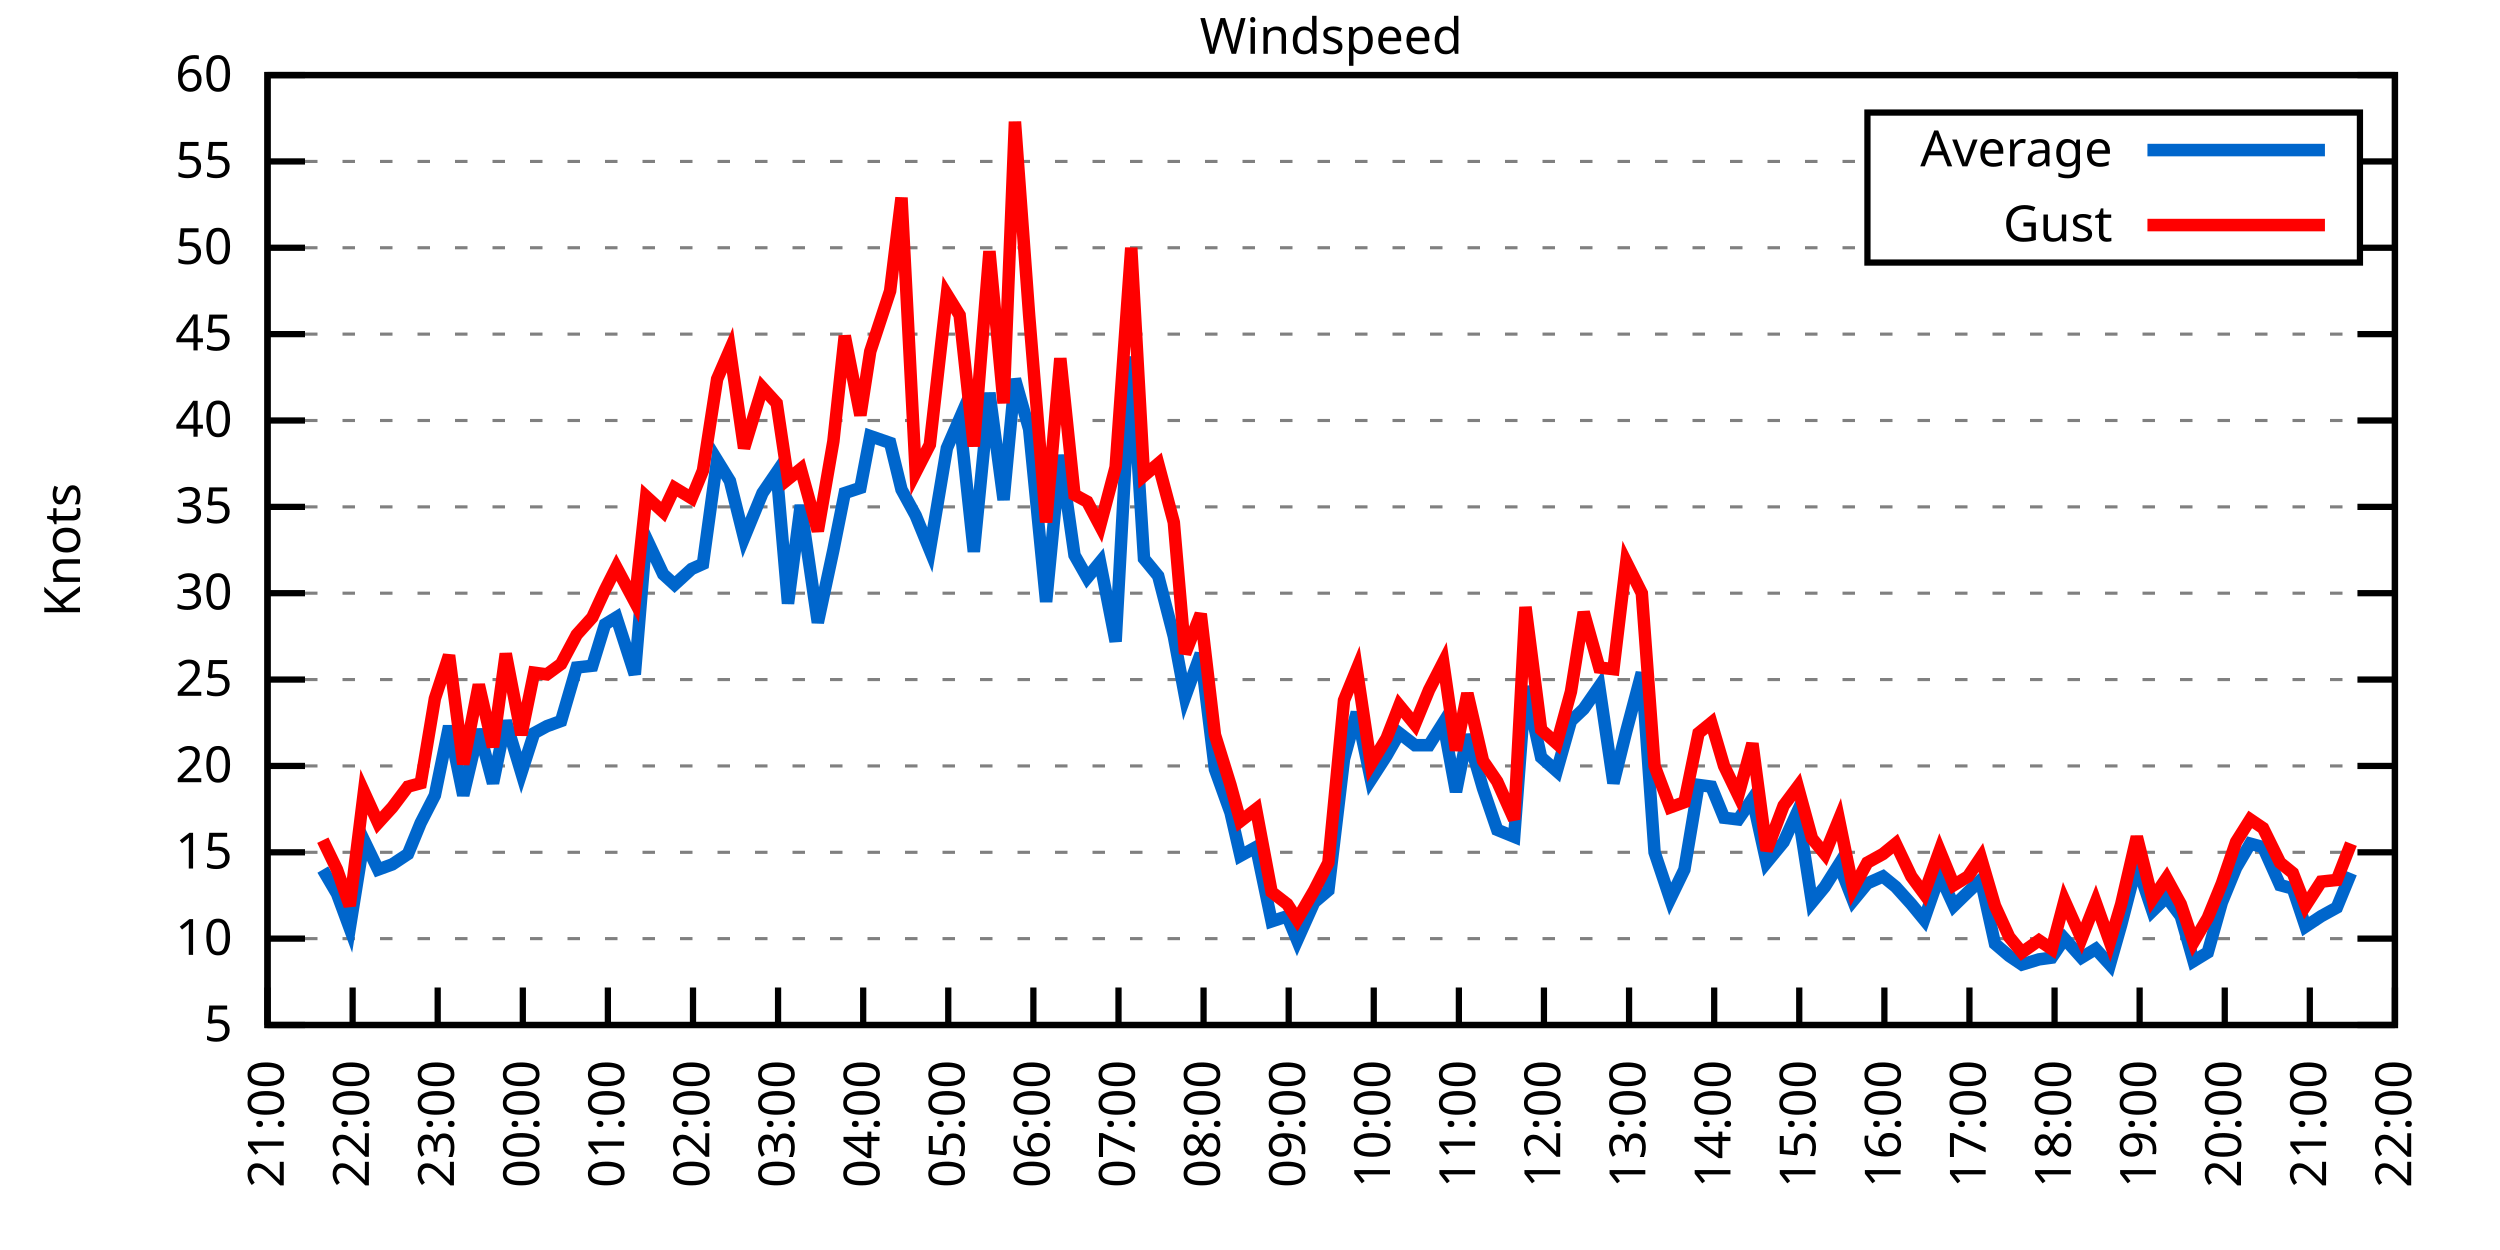
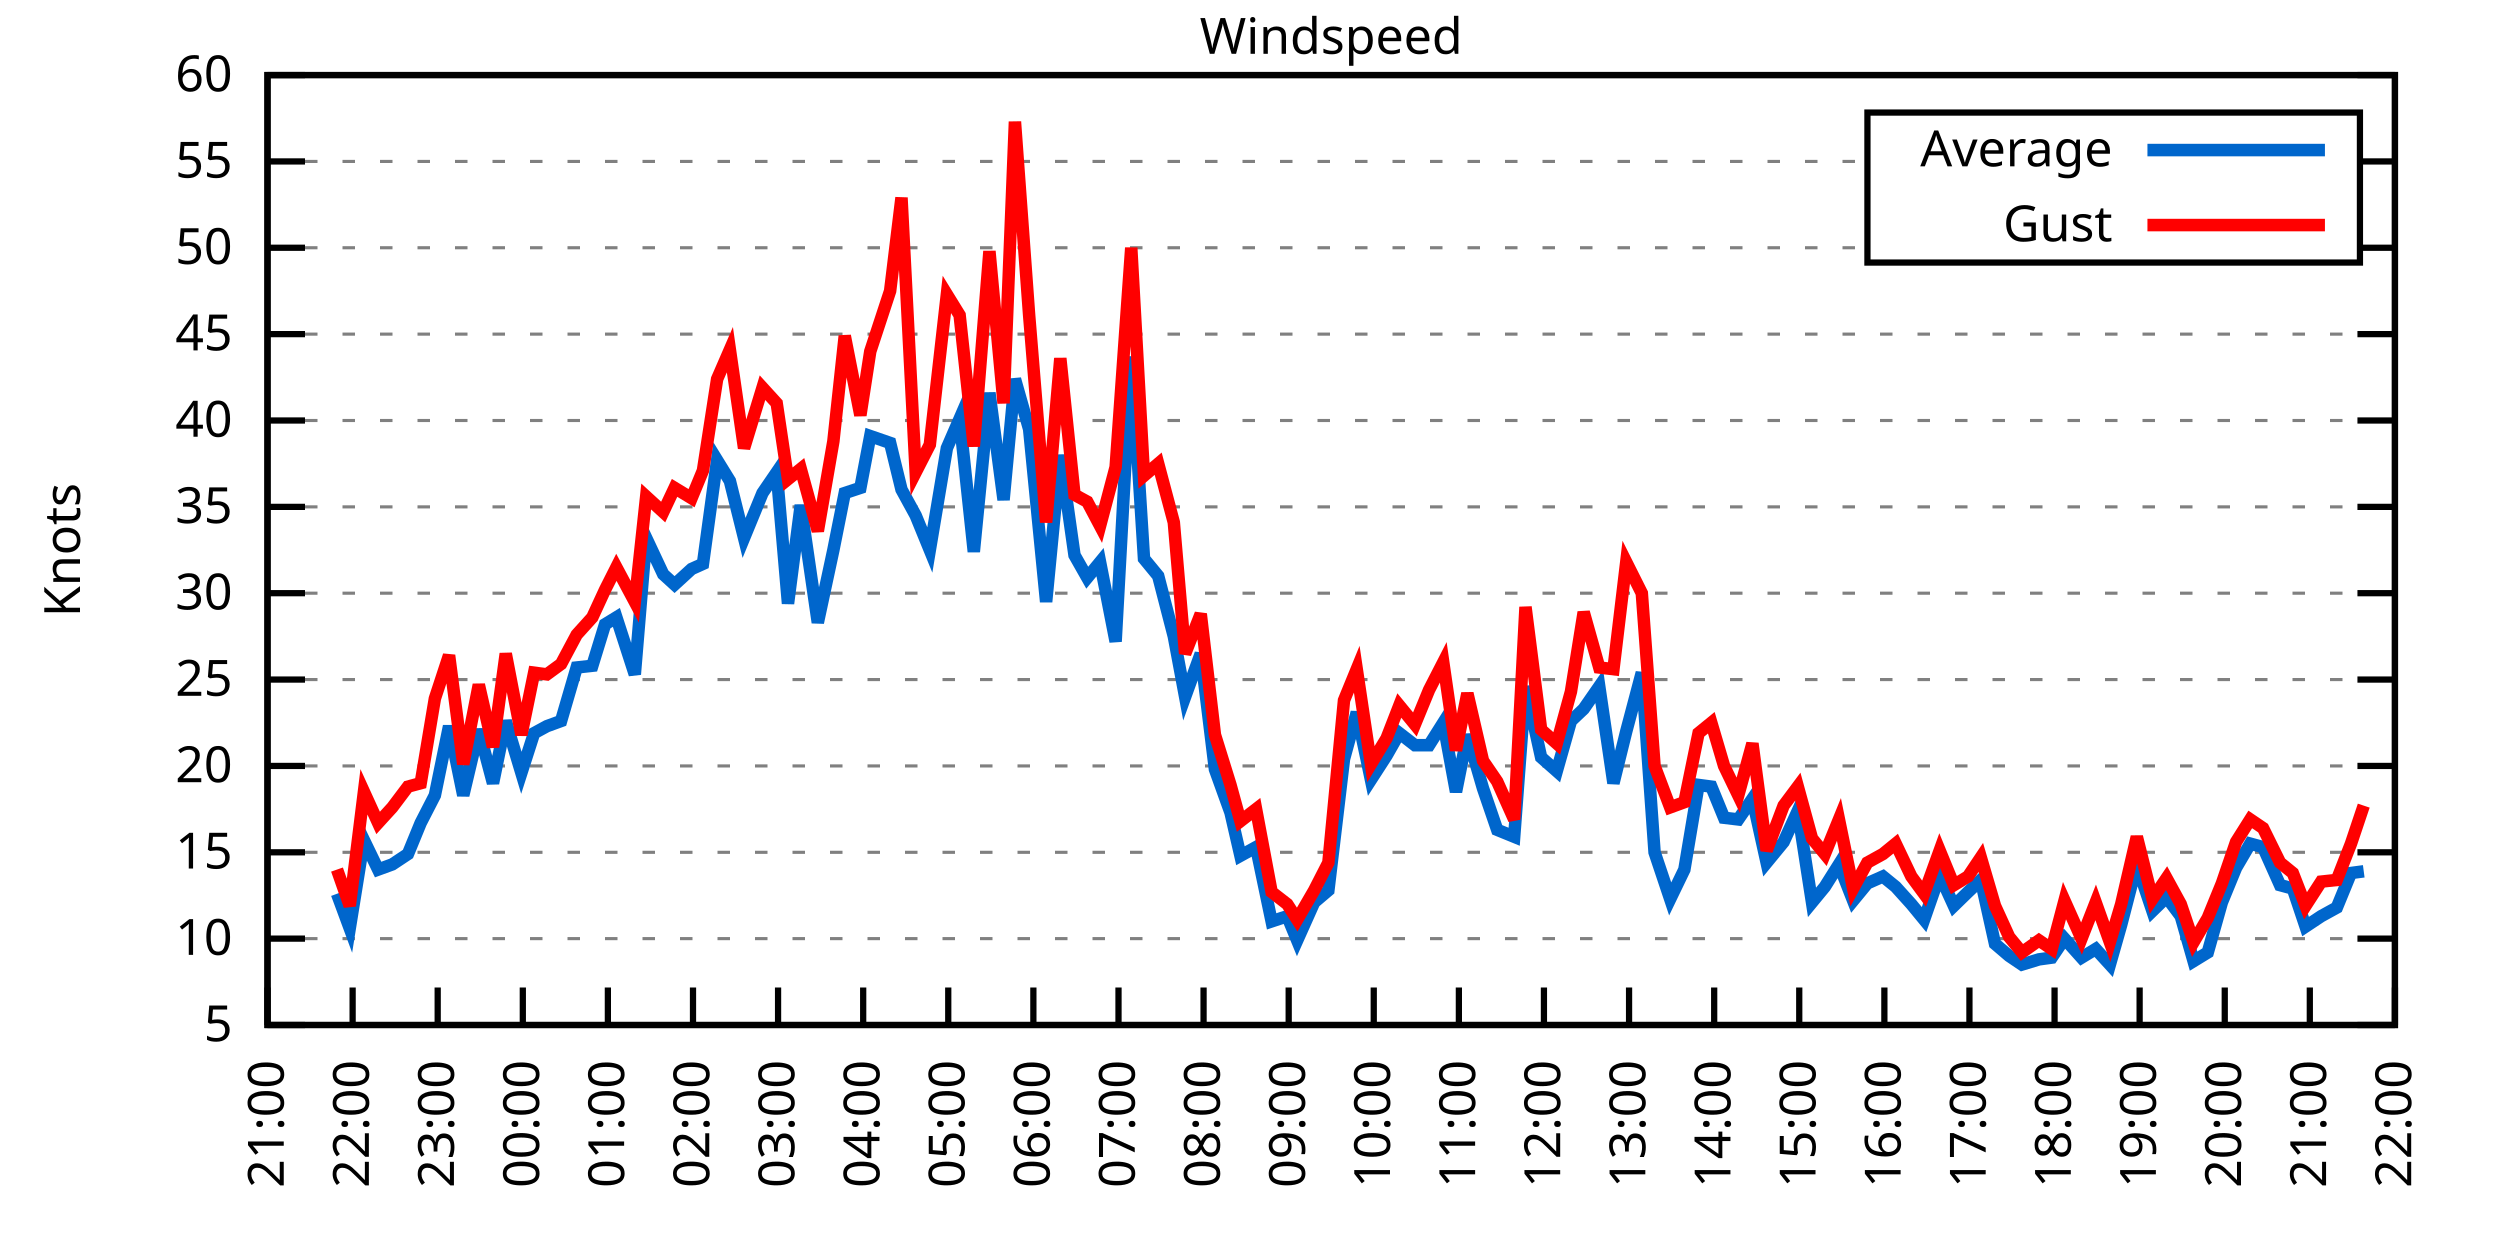
<svg xmlns="http://www.w3.org/2000/svg" xmlns:xlink="http://www.w3.org/1999/xlink" width="400" height="200" viewBox="0 0 400 200">
  <g id="gnuplot_canvas">
    <rect x="0" y="0" width="400" height="200" fill="none" />
    <defs>
      <circle id="gpDot" r="0.5" stroke-width="0.5" stroke="currentColor" />
      <path id="gpPt0" stroke-width="0.333" stroke="currentColor" d="M-1,0 h2 M0,-1 v2" />
      <path id="gpPt1" stroke-width="0.333" stroke="currentColor" d="M-1,-1 L1,1 M1,-1 L-1,1" />
      <path id="gpPt2" stroke-width="0.333" stroke="currentColor" d="M-1,0 L1,0 M0,-1 L0,1 M-1,-1 L1,1 M-1,1 L1,-1" />
      <rect id="gpPt3" stroke-width="0.333" stroke="currentColor" x="-1" y="-1" width="2" height="2" />
      <rect id="gpPt4" stroke-width="0.333" stroke="currentColor" fill="currentColor" x="-1" y="-1" width="2" height="2" />
      <circle id="gpPt5" stroke-width="0.333" stroke="currentColor" cx="0" cy="0" r="1" />
      <use xlink:href="#gpPt5" id="gpPt6" fill="currentColor" stroke="none" />
      <path id="gpPt7" stroke-width="0.333" stroke="currentColor" d="M0,-1.33 L-1.33,0.67 L1.33,0.67 z" />
      <use xlink:href="#gpPt7" id="gpPt8" fill="currentColor" stroke="none" />
      <use xlink:href="#gpPt7" id="gpPt9" stroke="currentColor" transform="rotate(180)" />
      <use xlink:href="#gpPt9" id="gpPt10" fill="currentColor" stroke="none" />
      <use xlink:href="#gpPt3" id="gpPt11" stroke="currentColor" transform="rotate(45)" />
      <use xlink:href="#gpPt11" id="gpPt12" fill="currentColor" stroke="none" />
      <path id="gpPt13" stroke-width="0.333" stroke="currentColor" d="M0,1.330 L1.265,0.411 L0.782,-1.067 L-0.782,-1.076 L-1.265,0.411 z" />
      <use xlink:href="#gpPt13" id="gpPt14" fill="currentColor" stroke="none" />
      <filter id="textbox" filterUnits="objectBoundingBox" x="0" y="0" height="1" width="1">
        <feFlood flood-color="white" flood-opacity="1" result="bgnd" />
        <feComposite in="SourceGraphic" in2="bgnd" operator="atop" />
      </filter>
      <filter id="greybox" filterUnits="objectBoundingBox" x="0" y="0" height="1" width="1">
        <feFlood flood-color="lightgrey" flood-opacity="1" result="grey" />
        <feComposite in="SourceGraphic" in2="grey" operator="atop" />
      </filter>
    </defs>
    <g fill="none" color="white" stroke="currentColor" stroke-width="1.00" stroke-linecap="butt" stroke-linejoin="miter">
</g>
    <g fill="none" color="black" stroke="currentColor" stroke-width="1.00" stroke-linecap="butt" stroke-linejoin="miter">
      <g stroke="none" shape-rendering="crispEdges">
        <polygon fill="rgb(255, 255, 255)" points="42.80,164.00 383.18,164.00 383.18,12.02 42.80,12.02 " />
      </g>
    </g>
    <g fill="none" color="black" stroke="currentColor" stroke-width="1.00" stroke-linecap="butt" stroke-linejoin="miter">
</g>
    <g fill="none" color="black" stroke="black" stroke-width="0.50" stroke-linecap="butt" stroke-linejoin="miter">
</g>
    <g fill="none" color="gray" stroke="currentColor" stroke-width="0.50" stroke-linecap="butt" stroke-linejoin="miter">
      <path stroke="gray" stroke-dasharray="2,4" class="gridline" d="M42.80,164.00 L383.19,164.00  " />
    </g>
    <g fill="none" color="gray" stroke="gray" stroke-width="1.00" stroke-linecap="butt" stroke-linejoin="miter">
</g>
    <g fill="none" color="black" stroke="currentColor" stroke-width="1.00" stroke-linecap="butt" stroke-linejoin="miter">
      <path stroke="black" d="M42.80,164.00 L48.80,164.00 M383.19,164.00 L377.19,164.00  " />
      <g transform="translate(37.20,166.60)" stroke="none" fill="black" font-family="Sans" font-size="8.00" text-anchor="end">
        <text>
          <tspan font-family="Sans"> 5</tspan>
        </text>
      </g>
    </g>
    <g fill="none" color="black" stroke="currentColor" stroke-width="1.00" stroke-linecap="butt" stroke-linejoin="miter">
</g>
    <g fill="none" color="black" stroke="black" stroke-width="0.50" stroke-linecap="butt" stroke-linejoin="miter">
</g>
    <g fill="none" color="gray" stroke="currentColor" stroke-width="0.50" stroke-linecap="butt" stroke-linejoin="miter">
      <path stroke="gray" stroke-dasharray="2,4" class="gridline" d="M42.80,150.18 L383.19,150.18  " />
    </g>
    <g fill="none" color="gray" stroke="gray" stroke-width="1.00" stroke-linecap="butt" stroke-linejoin="miter">
</g>
    <g fill="none" color="black" stroke="currentColor" stroke-width="1.00" stroke-linecap="butt" stroke-linejoin="miter">
      <path stroke="black" d="M42.80,150.18 L48.80,150.18 M383.19,150.18 L377.19,150.18  " />
      <g transform="translate(37.20,152.78)" stroke="none" fill="black" font-family="Sans" font-size="8.00" text-anchor="end">
        <text>
          <tspan font-family="Sans"> 10</tspan>
        </text>
      </g>
    </g>
    <g fill="none" color="black" stroke="currentColor" stroke-width="1.00" stroke-linecap="butt" stroke-linejoin="miter">
</g>
    <g fill="none" color="black" stroke="black" stroke-width="0.50" stroke-linecap="butt" stroke-linejoin="miter">
</g>
    <g fill="none" color="gray" stroke="currentColor" stroke-width="0.50" stroke-linecap="butt" stroke-linejoin="miter">
      <path stroke="gray" stroke-dasharray="2,4" class="gridline" d="M42.80,136.37 L383.19,136.37  " />
    </g>
    <g fill="none" color="gray" stroke="gray" stroke-width="1.00" stroke-linecap="butt" stroke-linejoin="miter">
</g>
    <g fill="none" color="black" stroke="currentColor" stroke-width="1.00" stroke-linecap="butt" stroke-linejoin="miter">
      <path stroke="black" d="M42.80,136.37 L48.80,136.37 M383.19,136.37 L377.19,136.37  " />
      <g transform="translate(37.20,138.97)" stroke="none" fill="black" font-family="Sans" font-size="8.00" text-anchor="end">
        <text>
          <tspan font-family="Sans"> 15</tspan>
        </text>
      </g>
    </g>
    <g fill="none" color="black" stroke="currentColor" stroke-width="1.00" stroke-linecap="butt" stroke-linejoin="miter">
</g>
    <g fill="none" color="black" stroke="black" stroke-width="0.50" stroke-linecap="butt" stroke-linejoin="miter">
</g>
    <g fill="none" color="gray" stroke="currentColor" stroke-width="0.50" stroke-linecap="butt" stroke-linejoin="miter">
      <path stroke="gray" stroke-dasharray="2,4" class="gridline" d="M42.80,122.55 L383.19,122.55  " />
    </g>
    <g fill="none" color="gray" stroke="gray" stroke-width="1.00" stroke-linecap="butt" stroke-linejoin="miter">
</g>
    <g fill="none" color="black" stroke="currentColor" stroke-width="1.00" stroke-linecap="butt" stroke-linejoin="miter">
      <path stroke="black" d="M42.80,122.55 L48.80,122.55 M383.19,122.55 L377.19,122.55  " />
      <g transform="translate(37.20,125.15)" stroke="none" fill="black" font-family="Sans" font-size="8.00" text-anchor="end">
        <text>
          <tspan font-family="Sans"> 20</tspan>
        </text>
      </g>
    </g>
    <g fill="none" color="black" stroke="currentColor" stroke-width="1.00" stroke-linecap="butt" stroke-linejoin="miter">
</g>
    <g fill="none" color="black" stroke="black" stroke-width="0.50" stroke-linecap="butt" stroke-linejoin="miter">
</g>
    <g fill="none" color="gray" stroke="currentColor" stroke-width="0.50" stroke-linecap="butt" stroke-linejoin="miter">
      <path stroke="gray" stroke-dasharray="2,4" class="gridline" d="M42.80,108.73 L383.19,108.73  " />
    </g>
    <g fill="none" color="gray" stroke="gray" stroke-width="1.00" stroke-linecap="butt" stroke-linejoin="miter">
</g>
    <g fill="none" color="black" stroke="currentColor" stroke-width="1.00" stroke-linecap="butt" stroke-linejoin="miter">
      <path stroke="black" d="M42.80,108.73 L48.80,108.73 M383.19,108.73 L377.19,108.73  " />
      <g transform="translate(37.20,111.33)" stroke="none" fill="black" font-family="Sans" font-size="8.00" text-anchor="end">
        <text>
          <tspan font-family="Sans"> 25</tspan>
        </text>
      </g>
    </g>
    <g fill="none" color="black" stroke="currentColor" stroke-width="1.00" stroke-linecap="butt" stroke-linejoin="miter">
</g>
    <g fill="none" color="black" stroke="black" stroke-width="0.50" stroke-linecap="butt" stroke-linejoin="miter">
</g>
    <g fill="none" color="gray" stroke="currentColor" stroke-width="0.50" stroke-linecap="butt" stroke-linejoin="miter">
      <path stroke="gray" stroke-dasharray="2,4" class="gridline" d="M42.80,94.91 L383.19,94.91  " />
    </g>
    <g fill="none" color="gray" stroke="gray" stroke-width="1.00" stroke-linecap="butt" stroke-linejoin="miter">
</g>
    <g fill="none" color="black" stroke="currentColor" stroke-width="1.00" stroke-linecap="butt" stroke-linejoin="miter">
      <path stroke="black" d="M42.80,94.91 L48.80,94.91 M383.19,94.91 L377.19,94.91  " />
      <g transform="translate(37.20,97.51)" stroke="none" fill="black" font-family="Sans" font-size="8.00" text-anchor="end">
        <text>
          <tspan font-family="Sans"> 30</tspan>
        </text>
      </g>
    </g>
    <g fill="none" color="black" stroke="currentColor" stroke-width="1.00" stroke-linecap="butt" stroke-linejoin="miter">
</g>
    <g fill="none" color="black" stroke="black" stroke-width="0.50" stroke-linecap="butt" stroke-linejoin="miter">
</g>
    <g fill="none" color="gray" stroke="currentColor" stroke-width="0.50" stroke-linecap="butt" stroke-linejoin="miter">
      <path stroke="gray" stroke-dasharray="2,4" class="gridline" d="M42.80,81.10 L383.19,81.10  " />
    </g>
    <g fill="none" color="gray" stroke="gray" stroke-width="1.00" stroke-linecap="butt" stroke-linejoin="miter">
</g>
    <g fill="none" color="black" stroke="currentColor" stroke-width="1.00" stroke-linecap="butt" stroke-linejoin="miter">
      <path stroke="black" d="M42.80,81.10 L48.80,81.10 M383.19,81.10 L377.19,81.10  " />
      <g transform="translate(37.20,83.70)" stroke="none" fill="black" font-family="Sans" font-size="8.00" text-anchor="end">
        <text>
          <tspan font-family="Sans"> 35</tspan>
        </text>
      </g>
    </g>
    <g fill="none" color="black" stroke="currentColor" stroke-width="1.00" stroke-linecap="butt" stroke-linejoin="miter">
</g>
    <g fill="none" color="black" stroke="black" stroke-width="0.50" stroke-linecap="butt" stroke-linejoin="miter">
</g>
    <g fill="none" color="gray" stroke="currentColor" stroke-width="0.50" stroke-linecap="butt" stroke-linejoin="miter">
      <path stroke="gray" stroke-dasharray="2,4" class="gridline" d="M42.80,67.28 L383.19,67.28  " />
    </g>
    <g fill="none" color="gray" stroke="gray" stroke-width="1.00" stroke-linecap="butt" stroke-linejoin="miter">
</g>
    <g fill="none" color="black" stroke="currentColor" stroke-width="1.00" stroke-linecap="butt" stroke-linejoin="miter">
      <path stroke="black" d="M42.80,67.28 L48.80,67.28 M383.19,67.28 L377.19,67.28  " />
      <g transform="translate(37.20,69.88)" stroke="none" fill="black" font-family="Sans" font-size="8.00" text-anchor="end">
        <text>
          <tspan font-family="Sans"> 40</tspan>
        </text>
      </g>
    </g>
    <g fill="none" color="black" stroke="currentColor" stroke-width="1.00" stroke-linecap="butt" stroke-linejoin="miter">
</g>
    <g fill="none" color="black" stroke="black" stroke-width="0.50" stroke-linecap="butt" stroke-linejoin="miter">
</g>
    <g fill="none" color="gray" stroke="currentColor" stroke-width="0.50" stroke-linecap="butt" stroke-linejoin="miter">
      <path stroke="gray" stroke-dasharray="2,4" class="gridline" d="M42.80,53.46 L383.19,53.46  " />
    </g>
    <g fill="none" color="gray" stroke="gray" stroke-width="1.00" stroke-linecap="butt" stroke-linejoin="miter">
</g>
    <g fill="none" color="black" stroke="currentColor" stroke-width="1.00" stroke-linecap="butt" stroke-linejoin="miter">
      <path stroke="black" d="M42.80,53.46 L48.80,53.46 M383.19,53.46 L377.19,53.46  " />
      <g transform="translate(37.20,56.06)" stroke="none" fill="black" font-family="Sans" font-size="8.00" text-anchor="end">
        <text>
          <tspan font-family="Sans"> 45</tspan>
        </text>
      </g>
    </g>
    <g fill="none" color="black" stroke="currentColor" stroke-width="1.00" stroke-linecap="butt" stroke-linejoin="miter">
</g>
    <g fill="none" color="black" stroke="black" stroke-width="0.50" stroke-linecap="butt" stroke-linejoin="miter">
</g>
    <g fill="none" color="gray" stroke="currentColor" stroke-width="0.50" stroke-linecap="butt" stroke-linejoin="miter">
      <path stroke="gray" stroke-dasharray="2,4" class="gridline" d="M42.80,39.64 L298.79,39.64 M377.59,39.64 L383.19,39.64  " />
    </g>
    <g fill="none" color="gray" stroke="gray" stroke-width="1.00" stroke-linecap="butt" stroke-linejoin="miter">
</g>
    <g fill="none" color="black" stroke="currentColor" stroke-width="1.00" stroke-linecap="butt" stroke-linejoin="miter">
      <path stroke="black" d="M42.80,39.64 L48.80,39.64 M383.19,39.64 L377.19,39.64  " />
      <g transform="translate(37.20,42.24)" stroke="none" fill="black" font-family="Sans" font-size="8.00" text-anchor="end">
        <text>
          <tspan font-family="Sans"> 50</tspan>
        </text>
      </g>
    </g>
    <g fill="none" color="black" stroke="currentColor" stroke-width="1.00" stroke-linecap="butt" stroke-linejoin="miter">
</g>
    <g fill="none" color="black" stroke="black" stroke-width="0.50" stroke-linecap="butt" stroke-linejoin="miter">
</g>
    <g fill="none" color="gray" stroke="currentColor" stroke-width="0.50" stroke-linecap="butt" stroke-linejoin="miter">
      <path stroke="gray" stroke-dasharray="2,4" class="gridline" d="M42.80,25.83 L298.79,25.83 M377.59,25.83 L383.19,25.83  " />
    </g>
    <g fill="none" color="gray" stroke="gray" stroke-width="1.00" stroke-linecap="butt" stroke-linejoin="miter">
</g>
    <g fill="none" color="black" stroke="currentColor" stroke-width="1.00" stroke-linecap="butt" stroke-linejoin="miter">
      <path stroke="black" d="M42.80,25.83 L48.80,25.83 M383.19,25.83 L377.19,25.83  " />
      <g transform="translate(37.20,28.43)" stroke="none" fill="black" font-family="Sans" font-size="8.00" text-anchor="end">
        <text>
          <tspan font-family="Sans"> 55</tspan>
        </text>
      </g>
    </g>
    <g fill="none" color="black" stroke="currentColor" stroke-width="1.00" stroke-linecap="butt" stroke-linejoin="miter">
</g>
    <g fill="none" color="black" stroke="black" stroke-width="0.50" stroke-linecap="butt" stroke-linejoin="miter">
</g>
    <g fill="none" color="gray" stroke="currentColor" stroke-width="0.50" stroke-linecap="butt" stroke-linejoin="miter">
      <path stroke="gray" stroke-dasharray="2,4" class="gridline" d="M42.80,12.01 L383.19,12.01  " />
    </g>
    <g fill="none" color="gray" stroke="gray" stroke-width="1.00" stroke-linecap="butt" stroke-linejoin="miter">
</g>
    <g fill="none" color="black" stroke="currentColor" stroke-width="1.00" stroke-linecap="butt" stroke-linejoin="miter">
      <path stroke="black" d="M42.80,12.01 L48.80,12.01 M383.19,12.01 L377.19,12.01  " />
      <g transform="translate(37.20,14.61)" stroke="none" fill="black" font-family="Sans" font-size="8.00" text-anchor="end">
        <text>
          <tspan font-family="Sans"> 60</tspan>
        </text>
      </g>
    </g>
    <g fill="none" color="black" stroke="currentColor" stroke-width="1.00" stroke-linecap="butt" stroke-linejoin="miter">
      <path stroke="black" d="M42.80,164.00 L42.80,158.00  " />
      <g transform="translate(45.40,169.60) rotate(270.00)" stroke="none" fill="black" font-family="Sans" font-size="8.00" text-anchor="end">
        <text>
          <tspan font-family="Sans">21:00</tspan>
        </text>
      </g>
    </g>
    <g fill="none" color="black" stroke="currentColor" stroke-width="1.00" stroke-linecap="butt" stroke-linejoin="miter">
      <path stroke="black" d="M56.42,164.00 L56.42,158.00  " />
      <g transform="translate(59.02,169.60) rotate(270.00)" stroke="none" fill="black" font-family="Sans" font-size="8.00" text-anchor="end">
        <text>
          <tspan font-family="Sans">22:00</tspan>
        </text>
      </g>
    </g>
    <g fill="none" color="black" stroke="currentColor" stroke-width="1.00" stroke-linecap="butt" stroke-linejoin="miter">
      <path stroke="black" d="M70.03,164.00 L70.03,158.00  " />
      <g transform="translate(72.63,169.60) rotate(270.00)" stroke="none" fill="black" font-family="Sans" font-size="8.00" text-anchor="end">
        <text>
          <tspan font-family="Sans">23:00</tspan>
        </text>
      </g>
    </g>
    <g fill="none" color="black" stroke="currentColor" stroke-width="1.00" stroke-linecap="butt" stroke-linejoin="miter">
      <path stroke="black" d="M83.65,164.00 L83.65,158.00  " />
      <g transform="translate(86.25,169.60) rotate(270.00)" stroke="none" fill="black" font-family="Sans" font-size="8.00" text-anchor="end">
        <text>
          <tspan font-family="Sans">00:00</tspan>
        </text>
      </g>
    </g>
    <g fill="none" color="black" stroke="currentColor" stroke-width="1.00" stroke-linecap="butt" stroke-linejoin="miter">
      <path stroke="black" d="M97.26,164.00 L97.26,158.00  " />
      <g transform="translate(99.86,169.60) rotate(270.00)" stroke="none" fill="black" font-family="Sans" font-size="8.00" text-anchor="end">
        <text>
          <tspan font-family="Sans">01:00</tspan>
        </text>
      </g>
    </g>
    <g fill="none" color="black" stroke="currentColor" stroke-width="1.00" stroke-linecap="butt" stroke-linejoin="miter">
      <path stroke="black" d="M110.88,164.00 L110.88,158.00  " />
      <g transform="translate(113.48,169.60) rotate(270.00)" stroke="none" fill="black" font-family="Sans" font-size="8.00" text-anchor="end">
        <text>
          <tspan font-family="Sans">02:00</tspan>
        </text>
      </g>
    </g>
    <g fill="none" color="black" stroke="currentColor" stroke-width="1.00" stroke-linecap="butt" stroke-linejoin="miter">
      <path stroke="black" d="M124.49,164.00 L124.49,158.00  " />
      <g transform="translate(127.09,169.60) rotate(270.00)" stroke="none" fill="black" font-family="Sans" font-size="8.00" text-anchor="end">
        <text>
          <tspan font-family="Sans">03:00</tspan>
        </text>
      </g>
    </g>
    <g fill="none" color="black" stroke="currentColor" stroke-width="1.00" stroke-linecap="butt" stroke-linejoin="miter">
      <path stroke="black" d="M138.11,164.00 L138.11,158.00  " />
      <g transform="translate(140.71,169.60) rotate(270.00)" stroke="none" fill="black" font-family="Sans" font-size="8.00" text-anchor="end">
        <text>
          <tspan font-family="Sans">04:00</tspan>
        </text>
      </g>
    </g>
    <g fill="none" color="black" stroke="currentColor" stroke-width="1.00" stroke-linecap="butt" stroke-linejoin="miter">
      <path stroke="black" d="M151.72,164.00 L151.72,158.00  " />
      <g transform="translate(154.32,169.60) rotate(270.00)" stroke="none" fill="black" font-family="Sans" font-size="8.00" text-anchor="end">
        <text>
          <tspan font-family="Sans">05:00</tspan>
        </text>
      </g>
    </g>
    <g fill="none" color="black" stroke="currentColor" stroke-width="1.00" stroke-linecap="butt" stroke-linejoin="miter">
      <path stroke="black" d="M165.34,164.00 L165.34,158.00  " />
      <g transform="translate(167.94,169.60) rotate(270.00)" stroke="none" fill="black" font-family="Sans" font-size="8.00" text-anchor="end">
        <text>
          <tspan font-family="Sans">06:00</tspan>
        </text>
      </g>
    </g>
    <g fill="none" color="black" stroke="currentColor" stroke-width="1.00" stroke-linecap="butt" stroke-linejoin="miter">
      <path stroke="black" d="M178.96,164.00 L178.96,158.00  " />
      <g transform="translate(181.56,169.60) rotate(270.00)" stroke="none" fill="black" font-family="Sans" font-size="8.00" text-anchor="end">
        <text>
          <tspan font-family="Sans">07:00</tspan>
        </text>
      </g>
    </g>
    <g fill="none" color="black" stroke="currentColor" stroke-width="1.00" stroke-linecap="butt" stroke-linejoin="miter">
      <path stroke="black" d="M192.57,164.00 L192.57,158.00  " />
      <g transform="translate(195.17,169.60) rotate(270.00)" stroke="none" fill="black" font-family="Sans" font-size="8.00" text-anchor="end">
        <text>
          <tspan font-family="Sans">08:00</tspan>
        </text>
      </g>
    </g>
    <g fill="none" color="black" stroke="currentColor" stroke-width="1.00" stroke-linecap="butt" stroke-linejoin="miter">
      <path stroke="black" d="M206.19,164.00 L206.19,158.00  " />
      <g transform="translate(208.79,169.60) rotate(270.00)" stroke="none" fill="black" font-family="Sans" font-size="8.00" text-anchor="end">
        <text>
          <tspan font-family="Sans">09:00</tspan>
        </text>
      </g>
    </g>
    <g fill="none" color="black" stroke="currentColor" stroke-width="1.00" stroke-linecap="butt" stroke-linejoin="miter">
      <path stroke="black" d="M219.80,164.00 L219.80,158.00  " />
      <g transform="translate(222.40,169.60) rotate(270.00)" stroke="none" fill="black" font-family="Sans" font-size="8.00" text-anchor="end">
        <text>
          <tspan font-family="Sans">10:00</tspan>
        </text>
      </g>
    </g>
    <g fill="none" color="black" stroke="currentColor" stroke-width="1.00" stroke-linecap="butt" stroke-linejoin="miter">
      <path stroke="black" d="M233.42,164.00 L233.42,158.00  " />
      <g transform="translate(236.02,169.60) rotate(270.00)" stroke="none" fill="black" font-family="Sans" font-size="8.00" text-anchor="end">
        <text>
          <tspan font-family="Sans">11:00</tspan>
        </text>
      </g>
    </g>
    <g fill="none" color="black" stroke="currentColor" stroke-width="1.00" stroke-linecap="butt" stroke-linejoin="miter">
      <path stroke="black" d="M247.03,164.00 L247.03,158.00  " />
      <g transform="translate(249.63,169.60) rotate(270.00)" stroke="none" fill="black" font-family="Sans" font-size="8.00" text-anchor="end">
        <text>
          <tspan font-family="Sans">12:00</tspan>
        </text>
      </g>
    </g>
    <g fill="none" color="black" stroke="currentColor" stroke-width="1.00" stroke-linecap="butt" stroke-linejoin="miter">
      <path stroke="black" d="M260.65,164.00 L260.65,158.00  " />
      <g transform="translate(263.25,169.60) rotate(270.00)" stroke="none" fill="black" font-family="Sans" font-size="8.00" text-anchor="end">
        <text>
          <tspan font-family="Sans">13:00</tspan>
        </text>
      </g>
    </g>
    <g fill="none" color="black" stroke="currentColor" stroke-width="1.00" stroke-linecap="butt" stroke-linejoin="miter">
      <path stroke="black" d="M274.27,164.00 L274.27,158.00  " />
      <g transform="translate(276.87,169.60) rotate(270.00)" stroke="none" fill="black" font-family="Sans" font-size="8.00" text-anchor="end">
        <text>
          <tspan font-family="Sans">14:00</tspan>
        </text>
      </g>
    </g>
    <g fill="none" color="black" stroke="currentColor" stroke-width="1.00" stroke-linecap="butt" stroke-linejoin="miter">
      <path stroke="black" d="M287.88,164.00 L287.88,158.00  " />
      <g transform="translate(290.48,169.60) rotate(270.00)" stroke="none" fill="black" font-family="Sans" font-size="8.00" text-anchor="end">
        <text>
          <tspan font-family="Sans">15:00</tspan>
        </text>
      </g>
    </g>
    <g fill="none" color="black" stroke="currentColor" stroke-width="1.00" stroke-linecap="butt" stroke-linejoin="miter">
      <path stroke="black" d="M301.50,164.00 L301.50,158.00  " />
      <g transform="translate(304.10,169.60) rotate(270.00)" stroke="none" fill="black" font-family="Sans" font-size="8.00" text-anchor="end">
        <text>
          <tspan font-family="Sans">16:00</tspan>
        </text>
      </g>
    </g>
    <g fill="none" color="black" stroke="currentColor" stroke-width="1.00" stroke-linecap="butt" stroke-linejoin="miter">
      <path stroke="black" d="M315.11,164.00 L315.11,158.00  " />
      <g transform="translate(317.71,169.60) rotate(270.00)" stroke="none" fill="black" font-family="Sans" font-size="8.00" text-anchor="end">
        <text>
          <tspan font-family="Sans">17:00</tspan>
        </text>
      </g>
    </g>
    <g fill="none" color="black" stroke="currentColor" stroke-width="1.00" stroke-linecap="butt" stroke-linejoin="miter">
      <path stroke="black" d="M328.73,164.00 L328.73,158.00  " />
      <g transform="translate(331.33,169.60) rotate(270.00)" stroke="none" fill="black" font-family="Sans" font-size="8.00" text-anchor="end">
        <text>
          <tspan font-family="Sans">18:00</tspan>
        </text>
      </g>
    </g>
    <g fill="none" color="black" stroke="currentColor" stroke-width="1.00" stroke-linecap="butt" stroke-linejoin="miter">
      <path stroke="black" d="M342.34,164.00 L342.34,158.00  " />
      <g transform="translate(344.94,169.60) rotate(270.00)" stroke="none" fill="black" font-family="Sans" font-size="8.00" text-anchor="end">
        <text>
          <tspan font-family="Sans">19:00</tspan>
        </text>
      </g>
    </g>
    <g fill="none" color="black" stroke="currentColor" stroke-width="1.00" stroke-linecap="butt" stroke-linejoin="miter">
      <path stroke="black" d="M355.96,164.00 L355.96,158.00  " />
      <g transform="translate(358.56,169.60) rotate(270.00)" stroke="none" fill="black" font-family="Sans" font-size="8.00" text-anchor="end">
        <text>
          <tspan font-family="Sans">20:00</tspan>
        </text>
      </g>
    </g>
    <g fill="none" color="black" stroke="currentColor" stroke-width="1.00" stroke-linecap="butt" stroke-linejoin="miter">
      <path stroke="black" d="M369.57,164.00 L369.57,158.00  " />
      <g transform="translate(372.17,169.60) rotate(270.00)" stroke="none" fill="black" font-family="Sans" font-size="8.00" text-anchor="end">
        <text>
          <tspan font-family="Sans">21:00</tspan>
        </text>
      </g>
    </g>
    <g fill="none" color="black" stroke="currentColor" stroke-width="1.00" stroke-linecap="butt" stroke-linejoin="miter">
      <path stroke="black" d="M383.19,164.00 L383.19,158.00  " />
      <g transform="translate(385.79,169.60) rotate(270.00)" stroke="none" fill="black" font-family="Sans" font-size="8.00" text-anchor="end">
        <text>
          <tspan font-family="Sans">22:00</tspan>
        </text>
      </g>
    </g>
    <g fill="none" color="black" stroke="currentColor" stroke-width="1.00" stroke-linecap="butt" stroke-linejoin="miter">
</g>
    <g fill="none" color="black" stroke="currentColor" stroke-width="1.00" stroke-linecap="butt" stroke-linejoin="miter">
      <path stroke="black" d="M42.80,12.01 L42.80,164.00 L383.19,164.00 L383.19,12.01 L42.80,12.01 Z  " />
    </g>
    <g fill="none" color="black" stroke="currentColor" stroke-width="1.00" stroke-linecap="butt" stroke-linejoin="miter">
</g>
    <g fill="none" color="black" stroke="currentColor" stroke-width="1.00" stroke-linecap="butt" stroke-linejoin="miter">
      <path stroke="black" d="M298.79,42.01 L298.79,18.01 L377.59,18.01 L377.59,42.01 L298.79,42.01 Z  " />
    </g>
    <g id="Windspeed_plot_1">
      <g fill="none" color="white" stroke="black" stroke-width="2.00" stroke-linecap="butt" stroke-linejoin="miter">
</g>
      <g fill="none" color="black" stroke="currentColor" stroke-width="2.00" stroke-linecap="butt" stroke-linejoin="miter">
        <g transform="translate(337.99,26.61)" stroke="none" fill="black" font-family="Sans" font-size="8.00" text-anchor="end">
          <text>
            <tspan font-family="Sans">Average</tspan>
          </text>
        </g>
      </g>
      <g fill="none" color="black" stroke="currentColor" stroke-width="2.00" stroke-linecap="butt" stroke-linejoin="miter">
-         <path stroke="rgb(  0, 102, 204)" d="M343.59,24.01 L371.99,24.01 M51.65,139.13 L53.92,143.00 L55.96,148.52 L58.23,134.43 L60.50,139.13 L62.77,138.30   L65.27,136.64 L67.31,131.67 L69.58,127.25 L71.85,116.19 L74.12,127.25 L76.61,116.74 L78.88,125.31 L80.92,115.36   L83.42,123.65 L85.46,117.30 L87.50,116.19 L89.77,115.36 L92.27,106.80 L94.77,106.52 L96.81,99.89 L98.62,98.78   L101.57,107.90 L103.39,86.07 L106.11,91.87 L107.93,93.53 L110.65,91.04 L112.47,90.22 L114.74,73.64 L116.78,76.95   L119.05,86.07 L122.00,78.89 L124.27,75.57 L126.08,96.57 L128.12,80.82 L130.85,99.61 L133.34,88.00 L135.16,78.89   L137.66,78.06 L139.24,69.77 L142.42,70.87 L144.24,78.33 L146.51,82.48 L148.77,88.00 L151.50,71.70 L153.54,67.00   L155.81,88.28 L158.31,62.86 L160.57,79.99 L162.39,60.65 L164.66,68.66 L167.38,96.30 L169.65,72.81 L171.92,88.83   L173.96,92.43 L176.01,89.94 L178.50,102.65 L181.00,57.05 L183.04,89.39 L185.31,92.15 L187.81,101.82 L189.62,111.49   L192.12,104.59 L194.39,123.10 L196.88,130.01 L198.47,136.92 L200.97,135.54 L203.46,147.42 L205.96,146.59 L207.55,150.46   L210.27,144.38 L212.54,142.45 L215.04,121.44 L217.08,113.98 L219.35,124.76 L221.85,120.89 L223.89,117.30 L226.38,119.23   L228.65,119.23 L230.92,115.64 L232.96,126.69 L234.78,117.57 L237.28,126.14 L239.55,132.77 L242.27,133.88 L244.08,109.84   L246.58,121.17 L249.08,123.38 L251.35,115.36 L253.39,113.43 L255.88,109.84 L258.15,125.31 L260.20,117.02 L262.69,107.63   L264.73,136.37 L267.23,143.83 L269.50,139.13 L271.77,125.59 L273.81,125.86 L275.85,130.84 L278.12,131.11 L280.39,127.80   L282.66,138.02 L285.38,134.71 L287.65,129.73 L289.92,144.38 L291.97,141.89 L294.23,138.30 L296.50,144.10 L298.77,141.34   L301.27,140.23 L303.31,141.89 L305.81,144.66 L307.85,147.14 L310.35,139.96 L312.62,144.93 L314.89,142.72 L316.93,140.79   L319.20,151.01 L321.47,152.95 L323.51,154.33 L326.23,153.50 L328.27,153.22 L330.32,150.18 L333.04,153.22 L335.31,151.84   L337.58,154.33 L339.39,147.97 L341.89,138.30 L344.39,145.76 L346.65,143.55 L348.92,146.59 L350.97,153.78 L353.24,152.39   L355.50,144.38 L357.77,138.85 L360.04,134.98 L362.09,135.54 L364.81,141.62 L366.85,142.17 L368.89,148.25 L371.39,146.59   L373.89,145.21 L376.16,139.68  " />
+         <path stroke="rgb(  0, 102, 204)" d="M343.59,24.01 L371.99,24.01 M53.92,143.00 L55.96,148.52 L58.23,134.43 L60.50,139.13 L62.77,138.30 L65.27,136.64   L67.31,131.67 L69.58,127.25 L71.85,116.19 L74.12,127.25 L76.61,116.74 L78.88,125.31 L80.92,115.36 L83.42,123.65   L85.46,117.30 L87.50,116.19 L89.77,115.36 L92.27,106.80 L94.77,106.52 L96.81,99.89 L98.62,98.78 L101.57,107.90   L103.39,86.07 L106.11,91.87 L107.93,93.53 L110.65,91.04 L112.47,90.22 L114.74,73.64 L116.78,76.95 L119.05,86.07   L122.00,78.89 L124.27,75.57 L126.08,96.57 L128.12,80.82 L130.85,99.61 L133.34,88.00 L135.16,78.89 L137.66,78.06   L139.24,69.77 L142.42,70.87 L144.24,78.33 L146.51,82.48 L148.77,88.00 L151.50,71.70 L153.54,67.00 L155.81,88.28   L158.31,62.86 L160.57,79.99 L162.39,60.65 L164.66,68.66 L167.38,96.30 L169.65,72.81 L171.92,88.83 L173.96,92.43   L176.01,89.94 L178.50,102.65 L181.00,57.05 L183.04,89.39 L185.31,92.15 L187.81,101.82 L189.62,111.49 L192.12,104.59   L194.39,123.10 L196.88,130.01 L198.47,136.92 L200.97,135.54 L203.46,147.42 L205.96,146.59 L207.55,150.46 L210.27,144.38   L212.54,142.45 L215.04,121.44 L217.08,113.98 L219.35,124.76 L221.85,120.89 L223.89,117.30 L226.38,119.23 L228.65,119.23   L230.92,115.64 L232.96,126.69 L234.78,117.57 L237.28,126.14 L239.55,132.77 L242.27,133.88 L244.08,109.84 L246.58,121.17   L249.08,123.38 L251.35,115.36 L253.39,113.43 L255.88,109.84 L258.15,125.31 L260.20,117.02 L262.69,107.63 L264.73,136.37   L267.23,143.83 L269.50,139.13 L271.77,125.59 L273.81,125.86 L275.85,130.84 L278.12,131.11 L280.39,127.80 L282.66,138.02   L285.38,134.71 L287.65,129.73 L289.92,144.38 L291.97,141.89 L294.23,138.30 L296.50,144.10 L298.77,141.34 L301.27,140.23   L303.31,141.89 L305.81,144.66 L307.85,147.14 L310.35,139.96 L312.62,144.93 L314.89,142.72 L316.93,140.79 L319.20,151.01   L321.47,152.95 L323.51,154.33 L326.23,153.50 L328.27,153.22 L330.32,150.18 L333.04,153.22 L335.31,151.84 L337.58,154.33   L339.39,147.97 L341.89,138.30 L344.39,145.76 L346.65,143.55 L348.92,146.59 L350.97,153.78 L353.24,152.39 L355.50,144.38   L357.77,138.85 L360.04,134.98 L362.09,135.54 L364.81,141.62 L366.85,142.17 L368.89,148.25 L371.39,146.59 L373.89,145.21   L376.16,139.68 L378.20,139.41  " />
      </g>
    </g>
    <g id="Windspeed_plot_2">
      <g fill="none" color="black" stroke="currentColor" stroke-width="2.00" stroke-linecap="butt" stroke-linejoin="miter">
        <g transform="translate(337.99,38.61)" stroke="none" fill="black" font-family="Sans" font-size="8.00" text-anchor="end">
          <text>
            <tspan font-family="Sans">Gust</tspan>
          </text>
        </g>
      </g>
      <g fill="none" color="black" stroke="currentColor" stroke-width="2.00" stroke-linecap="butt" stroke-linejoin="miter">
-         <path stroke="rgb(255,   0,   0)" d="M343.59,36.01 L371.99,36.01 M51.65,134.43 L53.92,139.13 L55.96,144.93 L58.23,126.69 L60.50,131.67 L62.77,129.18   L65.27,125.86 L67.31,125.31 L69.58,111.77 L71.85,104.86 L74.12,122.27 L76.61,109.56 L78.88,119.51 L80.92,104.59   L83.42,117.57 L85.46,107.63 L87.50,107.90 L89.77,106.24 L92.27,101.55 L94.77,98.78 L96.81,94.36 L98.62,90.77   L101.57,96.30 L103.39,79.44 L106.11,81.93 L107.93,78.06 L110.65,79.71 L112.47,75.29 L114.74,60.65 L116.78,55.95   L119.05,71.70 L122.00,62.03 L124.27,64.52 L126.08,76.67 L128.12,75.02 L130.85,84.97 L133.34,70.60 L135.16,53.74   L137.66,66.45 L139.24,56.23 L142.42,46.55 L144.24,31.63 L146.51,75.57 L148.77,71.15 L151.50,47.11 L153.54,50.42   L155.81,71.42 L158.31,40.20 L160.57,64.52 L162.39,19.47 L164.66,50.42 L167.38,83.58 L169.65,57.33 L171.92,79.16   L173.96,80.27 L176.01,84.14 L178.50,74.74 L181.00,39.64 L183.04,76.12 L185.31,74.19 L187.81,83.58 L189.62,104.59   L192.12,98.23 L194.39,117.57 L196.88,125.59 L198.47,131.39 L200.97,129.46 L203.46,142.72 L205.96,144.66 L207.55,147.14   L210.27,142.45 L212.54,138.02 L215.04,112.05 L217.08,107.07 L219.35,122.27 L221.85,118.13 L223.89,112.88 L226.38,115.92   L228.65,110.39 L230.92,105.97 L232.96,120.06 L234.78,110.94 L237.28,121.72 L239.55,125.04 L242.27,131.11 L244.08,97.12   L246.58,116.74 L249.08,118.96 L251.35,110.67 L253.39,97.95 L255.88,106.80 L258.15,107.07 L260.20,89.94 L262.69,94.91   L264.73,122.55 L267.23,129.18 L269.50,128.35 L271.77,117.30 L273.81,115.64 L275.85,122.55 L278.12,127.25 L280.39,118.96   L282.66,136.09 L285.38,128.90 L287.65,125.86 L289.92,134.15 L291.97,136.64 L294.23,131.11 L296.50,142.17 L298.77,138.02   L301.27,136.64 L303.31,134.98 L305.81,140.23 L307.85,143.00 L310.35,136.09 L312.62,141.62 L314.89,140.23 L316.93,137.19   L319.20,144.93 L321.47,149.91 L323.51,152.39 L326.23,150.46 L328.27,151.84 L330.32,144.10 L333.04,150.18 L335.31,144.38   L337.58,150.74 L339.39,144.66 L341.89,133.88 L344.39,143.83 L346.65,140.51 L348.92,144.66 L350.97,150.74 L353.24,146.87   L355.50,141.34 L357.77,134.71 L360.04,131.11 L362.09,132.50 L364.81,138.02 L366.85,139.68 L368.89,144.93 L371.39,141.06   L373.89,140.79 L376.16,134.98  " />
+         <path stroke="rgb(255,   0,   0)" d="M343.59,36.01 L371.99,36.01 M53.92,139.13 L55.96,144.93 L58.23,126.69 L60.50,131.67 L62.77,129.18 L65.27,125.86   L67.31,125.31 L69.58,111.77 L71.85,104.86 L74.12,122.27 L76.61,109.56 L78.88,119.51 L80.92,104.59 L83.42,117.57   L85.46,107.63 L87.50,107.90 L89.77,106.24 L92.27,101.55 L94.77,98.78 L96.81,94.36 L98.62,90.77 L101.57,96.30   L103.39,79.44 L106.11,81.93 L107.93,78.06 L110.65,79.71 L112.47,75.29 L114.74,60.65 L116.78,55.95 L119.05,71.70   L122.00,62.03 L124.27,64.52 L126.08,76.67 L128.12,75.02 L130.85,84.97 L133.34,70.60 L135.16,53.74 L137.66,66.45   L139.24,56.23 L142.42,46.55 L144.24,31.63 L146.51,75.57 L148.77,71.15 L151.50,47.11 L153.54,50.42 L155.81,71.42   L158.31,40.20 L160.57,64.52 L162.39,19.47 L164.66,50.42 L167.38,83.58 L169.65,57.33 L171.92,79.16 L173.96,80.27   L176.01,84.14 L178.50,74.74 L181.00,39.64 L183.04,76.12 L185.31,74.19 L187.81,83.58 L189.62,104.59 L192.12,98.23   L194.39,117.57 L196.88,125.59 L198.47,131.39 L200.97,129.46 L203.46,142.72 L205.96,144.66 L207.55,147.14 L210.27,142.45   L212.54,138.02 L215.04,112.05 L217.08,107.07 L219.35,122.27 L221.85,118.13 L223.89,112.88 L226.38,115.92 L228.65,110.39   L230.92,105.97 L232.96,120.06 L234.78,110.94 L237.28,121.72 L239.55,125.04 L242.27,131.11 L244.08,97.12 L246.58,116.74   L249.08,118.96 L251.35,110.67 L253.39,97.95 L255.88,106.80 L258.15,107.07 L260.20,89.94 L262.69,94.91 L264.73,122.55   L267.23,129.18 L269.50,128.35 L271.77,117.30 L273.81,115.64 L275.85,122.55 L278.12,127.25 L280.39,118.96 L282.66,136.09   L285.38,128.90 L287.65,125.86 L289.92,134.15 L291.97,136.64 L294.23,131.11 L296.50,142.17 L298.77,138.02 L301.27,136.64   L303.31,134.98 L305.81,140.23 L307.85,143.00 L310.35,136.09 L312.62,141.62 L314.89,140.23 L316.93,137.19 L319.20,144.93   L321.47,149.91 L323.51,152.39 L326.23,150.46 L328.27,151.84 L330.32,144.10 L333.04,150.18 L335.31,144.38 L337.58,150.74   L339.39,144.66 L341.89,133.88 L344.39,143.83 L346.65,140.51 L348.92,144.66 L350.97,150.74 L353.24,146.87 L355.50,141.34   L357.77,134.71 L360.04,131.11 L362.09,132.50 L364.81,138.02 L366.85,139.68 L368.89,144.93 L371.39,141.06 L373.89,140.79   L376.16,134.98 L378.20,128.90  " />
      </g>
    </g>
    <g fill="none" color="black" stroke="currentColor" stroke-width="2.00" stroke-linecap="butt" stroke-linejoin="miter">
</g>
    <g fill="none" color="black" stroke="black" stroke-width="1.00" stroke-linecap="butt" stroke-linejoin="miter">
</g>
    <g fill="none" color="black" stroke="currentColor" stroke-width="1.00" stroke-linecap="butt" stroke-linejoin="miter">
      <path stroke="black" d="M42.80,12.01 L42.80,164.00 L383.19,164.00 L383.19,12.01 L42.80,12.01 Z  " />
      <g transform="translate(12.80,88.01) rotate(270.00)" stroke="none" fill="black" font-family="Sans" font-size="8.00" text-anchor="middle">
        <text>
          <tspan font-family="Sans">Knots</tspan>
        </text>
      </g>
    </g>
    <g fill="none" color="black" stroke="currentColor" stroke-width="1.00" stroke-linecap="butt" stroke-linejoin="miter">
</g>
    <g fill="none" color="black" stroke="currentColor" stroke-width="1.00" stroke-linecap="butt" stroke-linejoin="miter">
      <g transform="translate(212.99,8.61)" stroke="none" fill="black" font-family="Sans" font-size="8.00" text-anchor="middle">
        <text>
          <tspan font-family="Sans">Windspeed</tspan>
        </text>
      </g>
    </g>
    <g fill="none" color="black" stroke="currentColor" stroke-width="1.00" stroke-linecap="butt" stroke-linejoin="miter">
</g>
  </g>
</svg>
